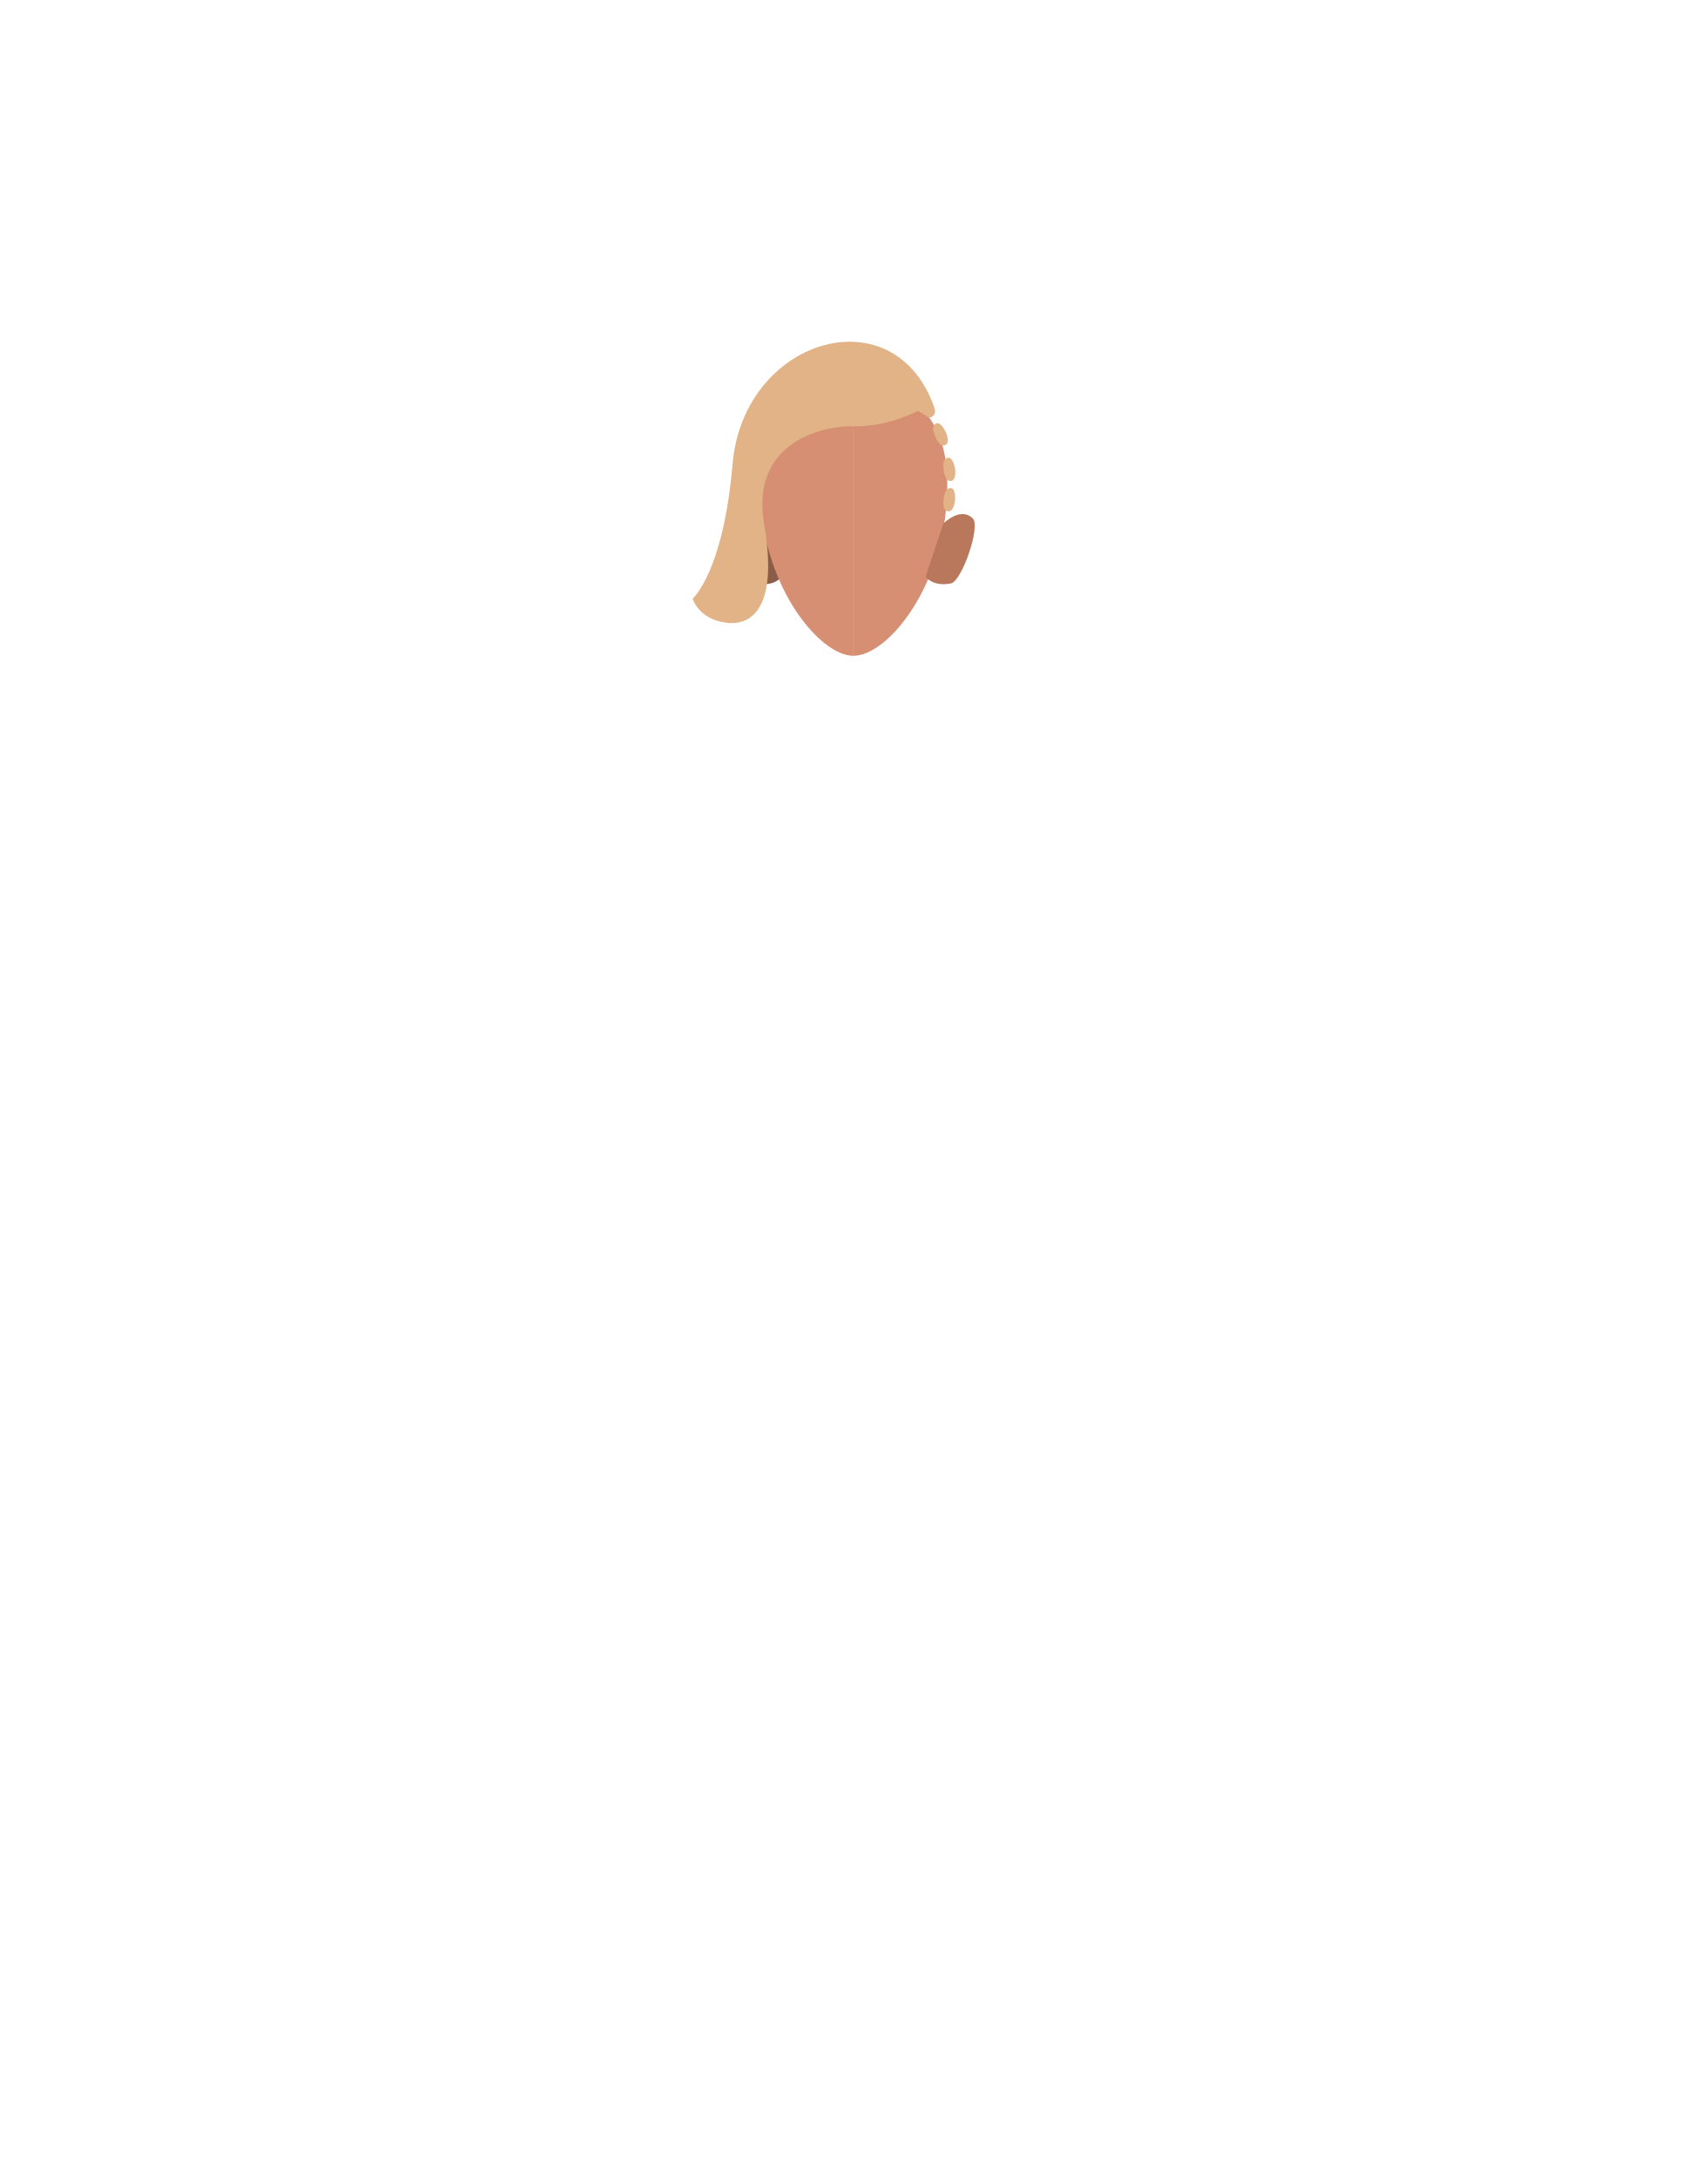
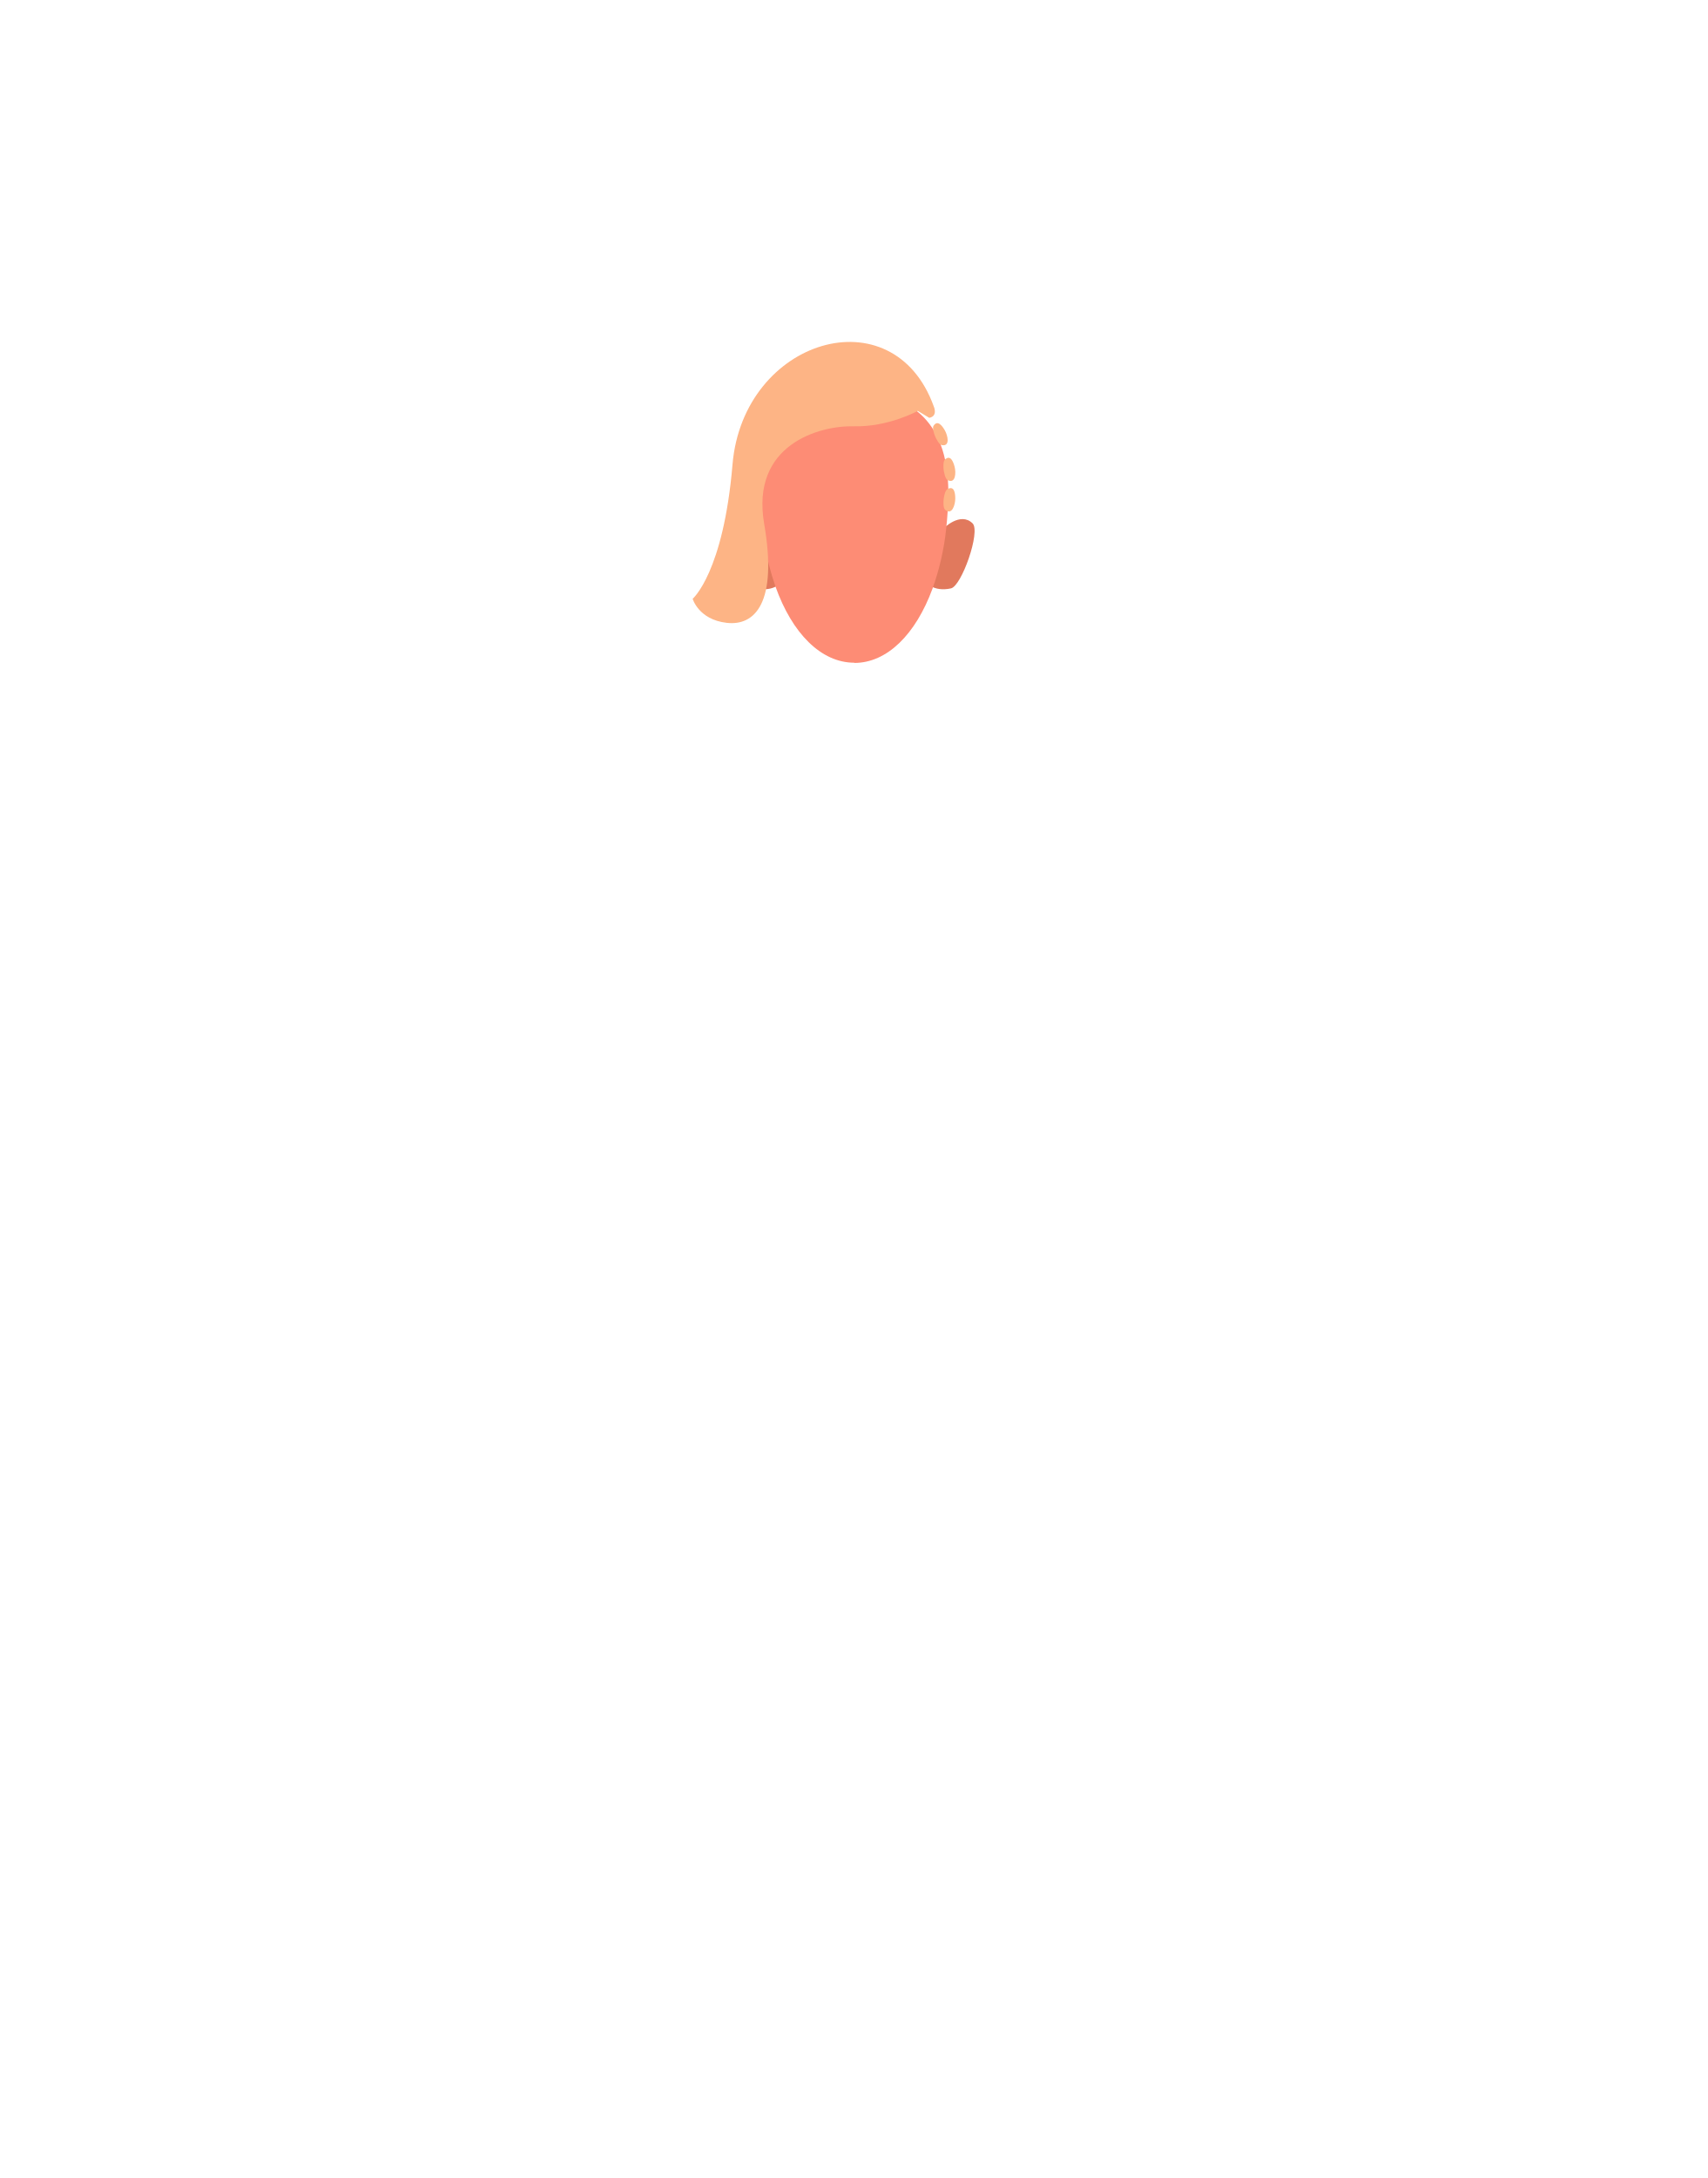
- <svg xmlns="http://www.w3.org/2000/svg" viewBox="0 0 788 1005">
-   <defs>
-     <style>.cls-1{fill:#d68f72;}.cls-2{fill:#b9785c;}.cls-3{fill:#8c5c4b;}.cls-4{fill:#e1b386;}</style>
-   </defs>
-   <g id="Calque_10" data-name="Calque 10">
-     <path class="cls-1" d="M393.94,178c23.91,0,43.28,11.2,43.28,45.61,0,46-27.44,79-43.28,79" />
-     <path class="cls-2" d="M427.2,266.16l8.14-24.49s7.88-8.13,13.62-2.49c3.82,3.75-5.09,29-10,30C430.66,270.94,427.2,266.16,427.2,266.16Z" />
-     <path class="cls-3" d="M360.8,266.16l-8.14-24.49s-7.88-8.13-13.62-2.49c-3.82,3.75,5.09,29,10,30C357.34,270.94,360.8,266.16,360.8,266.16Z" />
-     <path class="cls-1" d="M393.94,302.63c-15.83,0-43.28-33.05-43.28-79C350.66,189.2,370,178,393.94,178" />
-     <path class="cls-4" d="M423.64,189.56s-13.48,7.49-29.54,7.13-47.74,8.47-41.44,45-4.27,47.18-17.27,45.67-15.72-11.13-15.72-11.13,14.17-12.07,18.44-62.09c4.95-57.93,74.2-78.74,92.93-26.61,0,0,2,4.36-2.13,5.24Z" />
-     <path class="cls-4" d="M431.53,201.13c-.44-1-1.24-3.54-.66-4.52,1.88-3.15,4.07-.09,5.27,2,1.32,2.29,2.65,7.48-1.37,6.83C433.45,205.21,432.05,202.37,431.53,201.13Z" />
-     <path class="cls-4" d="M435.5,216.6c-.14-1.14-.25-3.75.58-4.54,2.65-2.52,3.94,1,4.54,3.32.66,2.56.55,7.92-3.15,6.22C436.25,221,435.67,217.93,435.5,216.6Z" />
-     <path class="cls-4" d="M435.58,229.92c.15-1.13.7-3.69,1.69-4.25,3.2-1.79,3.57,2,3.57,4.35,0,2.64-1.44,7.8-4.6,5.24C435.2,234.41,435.41,231.25,435.58,229.92Z" />
+ <svg xmlns="http://www.w3.org/2000/svg" version="1.1" id="Calque_1" x="0px" y="0px" viewBox="0 0 788 1005" style="enable-background:new 0 0 788 1005;" xml:space="preserve">
+   <style type="text/css">
+ 	.st0{fill:#E1795D;}
+ 	.st1{fill:#FD8C75;}
+ 	.st2{fill:#FDB485;}
+ </style>
+   <g id="Calque_10">
+     <g>
+       <path class="st0" d="M360.8,268.5l-8.1-24.5c0,0-7.9-8.1-13.6-2.5c-3.8,3.8,5.1,29,10,30C357.3,273.3,360.8,268.5,360.8,268.5z" />
+       <path class="st0" d="M427.2,268.5l8.1-24.5c0,0,7.9-8.1,13.6-2.5c3.8,3.8-5.1,29-10,30C430.7,273.3,427.2,268.5,427.2,268.5z" />
+       <path class="st1" d="M394.2,181.2L394.2,181.2c-23.9-0.1-43.2,11.1-43.2,45.5c0,7.9,0.6,15.8,1.8,23.7c1.1,6.9,2.8,13.6,5.1,20.2    c7.7,21.7,21.1,35.2,36.4,35.2v0.1c15.1,0,28.3-13.1,36.1-34.3c3.2-8.9,5.3-18.1,6.3-27.5c0.6-5.7,1-11.5,1-17.2    C437.5,192.4,418.1,181.2,394.2,181.2z" />
+     </g>
+     <path class="st2" d="M423.6,189.6c0,0-13.5,7.5-29.5,7.1s-47.7,8.5-41.4,45s-4.3,47.2-17.3,45.7s-15.7-11.1-15.7-11.1   s14.2-12.1,18.4-62.1c5-57.9,74.2-78.7,92.9-26.6c0,0,2,4.4-2.1,5.2L423.6,189.6z" />
+     <path class="st2" d="M431.5,201.1c-0.4-1-1.2-3.5-0.7-4.5c1.9-3.1,4.1-0.1,5.3,2c1.3,2.3,2.6,7.5-1.4,6.8   C433.5,205.2,432,202.4,431.5,201.1z" />
+     <path class="st2" d="M435.5,216.6c-0.1-1.1-0.2-3.8,0.6-4.5c2.6-2.5,3.9,1,4.5,3.3c0.7,2.6,0.5,7.9-3.1,6.2   C436.2,221,435.7,217.9,435.5,216.6z" />
+     <path class="st2" d="M435.6,229.9c0.1-1.1,0.7-3.7,1.7-4.2c3.2-1.8,3.6,2,3.6,4.4c0,2.6-1.4,7.8-4.6,5.2   C435.2,234.4,435.4,231.2,435.6,229.9z" />
  </g>
</svg>
